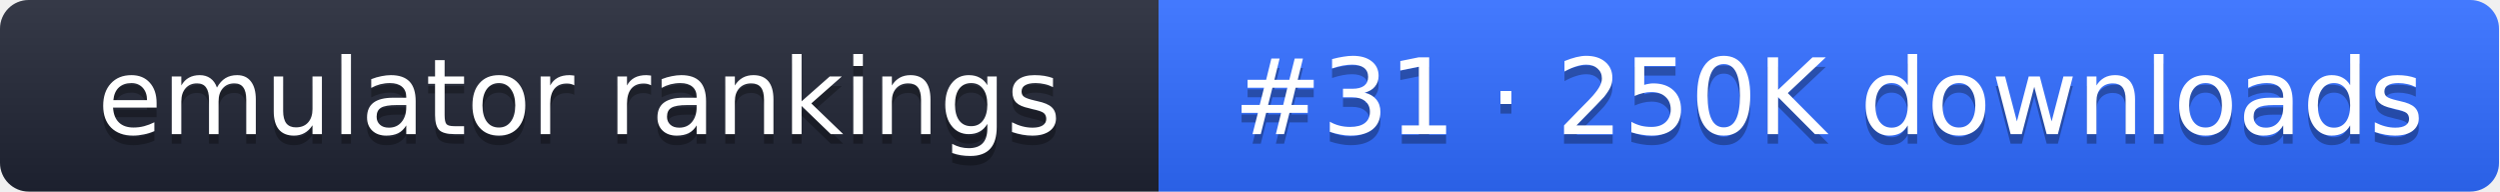
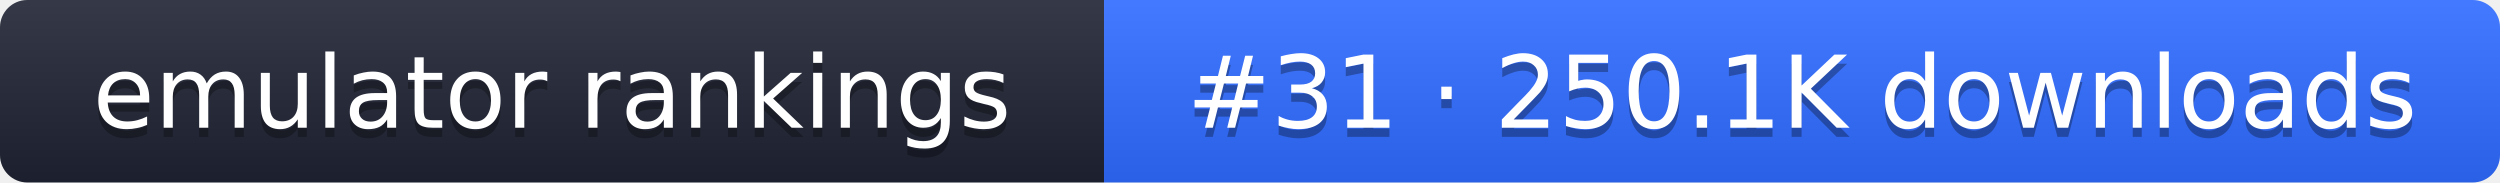
- <svg xmlns="http://www.w3.org/2000/svg" width="261" height="20" role="img" aria-label="emulator rankings: #31 · 250K downloads">
+ <svg xmlns="http://www.w3.org/2000/svg" width="274" height="20" role="img" aria-label="emulator rankings: #31 · 250.1K downloads">
  <linearGradient id="g" x2="0" y2="100%">
    <stop offset="0" stop-color="#fff" stop-opacity=".1" />
    <stop offset="1" stop-opacity=".1" />
  </linearGradient>
  <clipPath id="r">
-     <rect width="261" height="20" rx="3" fill="#fff" />
+     <rect width="274" height="20" rx="3" fill="#fff" />
  </clipPath>
  <g clip-path="url(#r)">
    <rect width="121" height="20" fill="#1f2433" />
-     <rect x="121" width="140" height="20" fill="#2f6bff" />
-     <rect width="261" height="20" fill="url(#g)" />
+     <rect x="121" width="153" height="20" fill="#2f6bff" />
+     <rect width="274" height="20" fill="url(#g)" />
  </g>
  <g fill="#fff" text-anchor="middle" font-family="Verdana,DejaVu Sans,sans-serif" font-size="11">
    <text x="60.5" y="15" fill="#010101" fill-opacity=".3">emulator rankings</text>
    <text x="60.5" y="14">emulator rankings</text>
-     <text x="191" y="15" fill="#010101" fill-opacity=".3">#31 · 250K downloads</text>
-     <text x="191" y="14">#31 · 250K downloads</text>
+     <text x="197.5" y="15" fill="#010101" fill-opacity=".3">#31 · 250.1K downloads</text>
+     <text x="197.5" y="14">#31 · 250.1K downloads</text>
  </g>
</svg>
